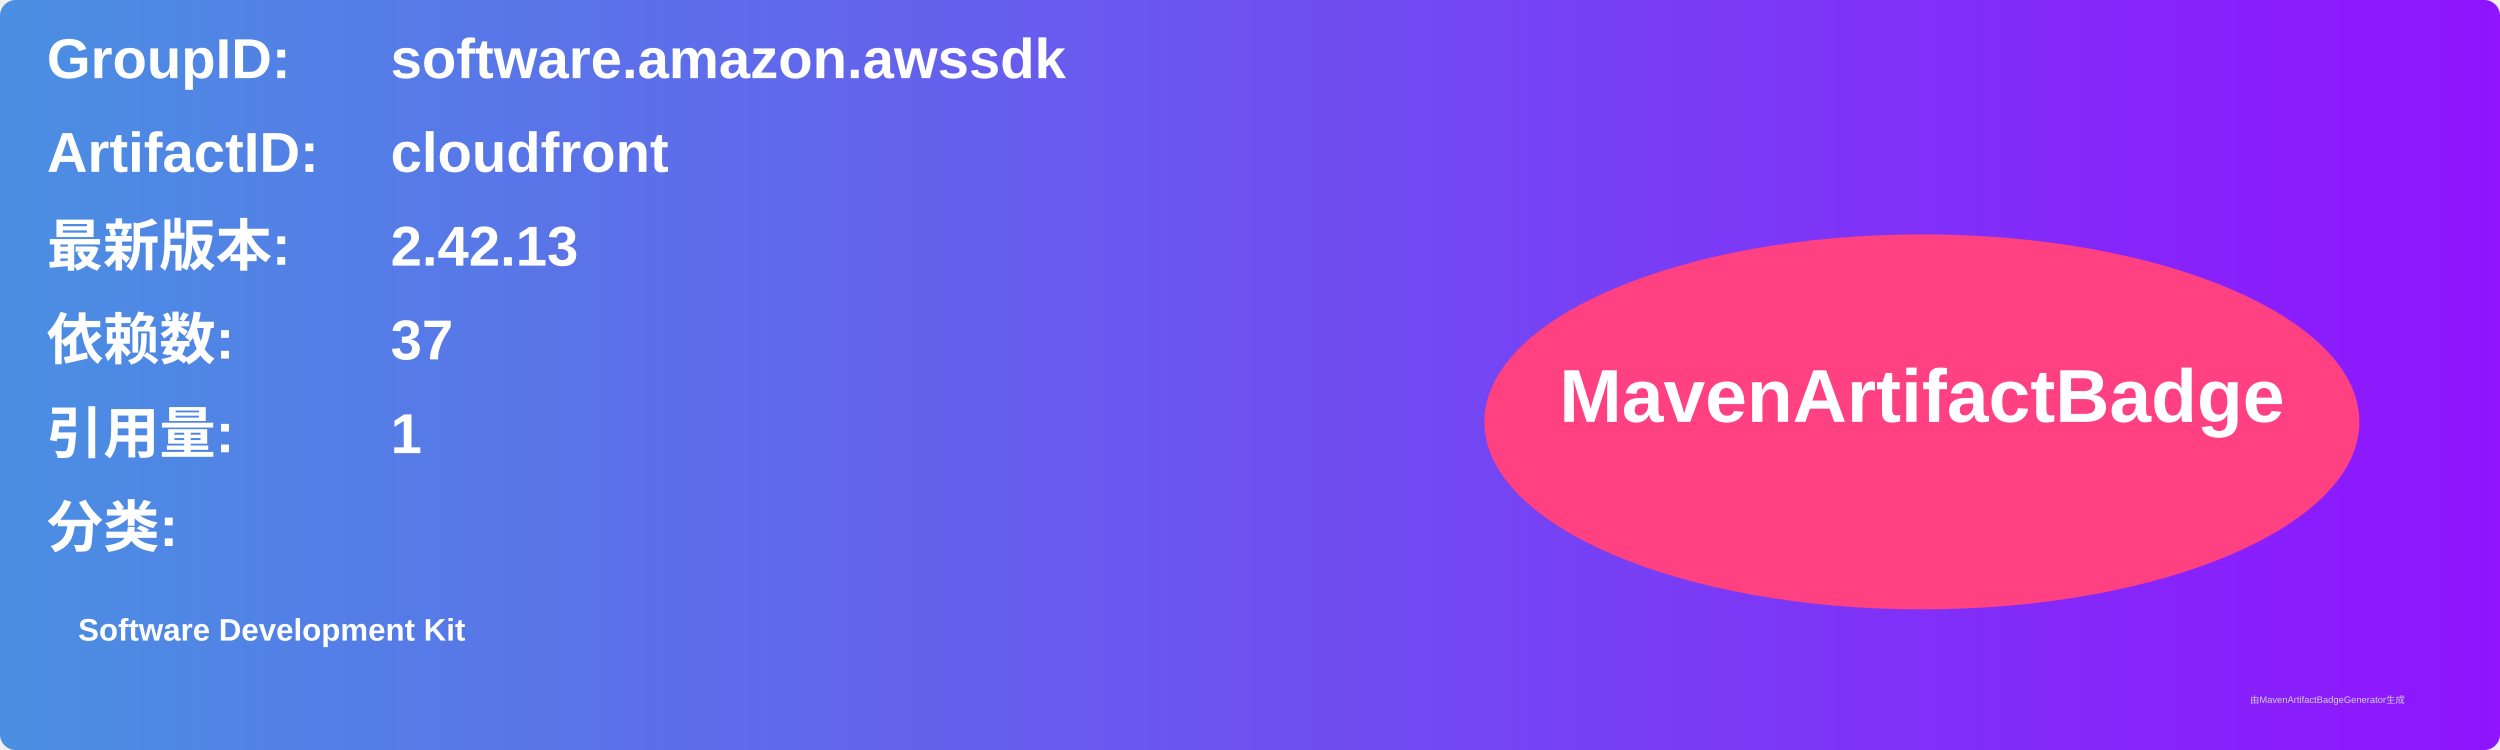
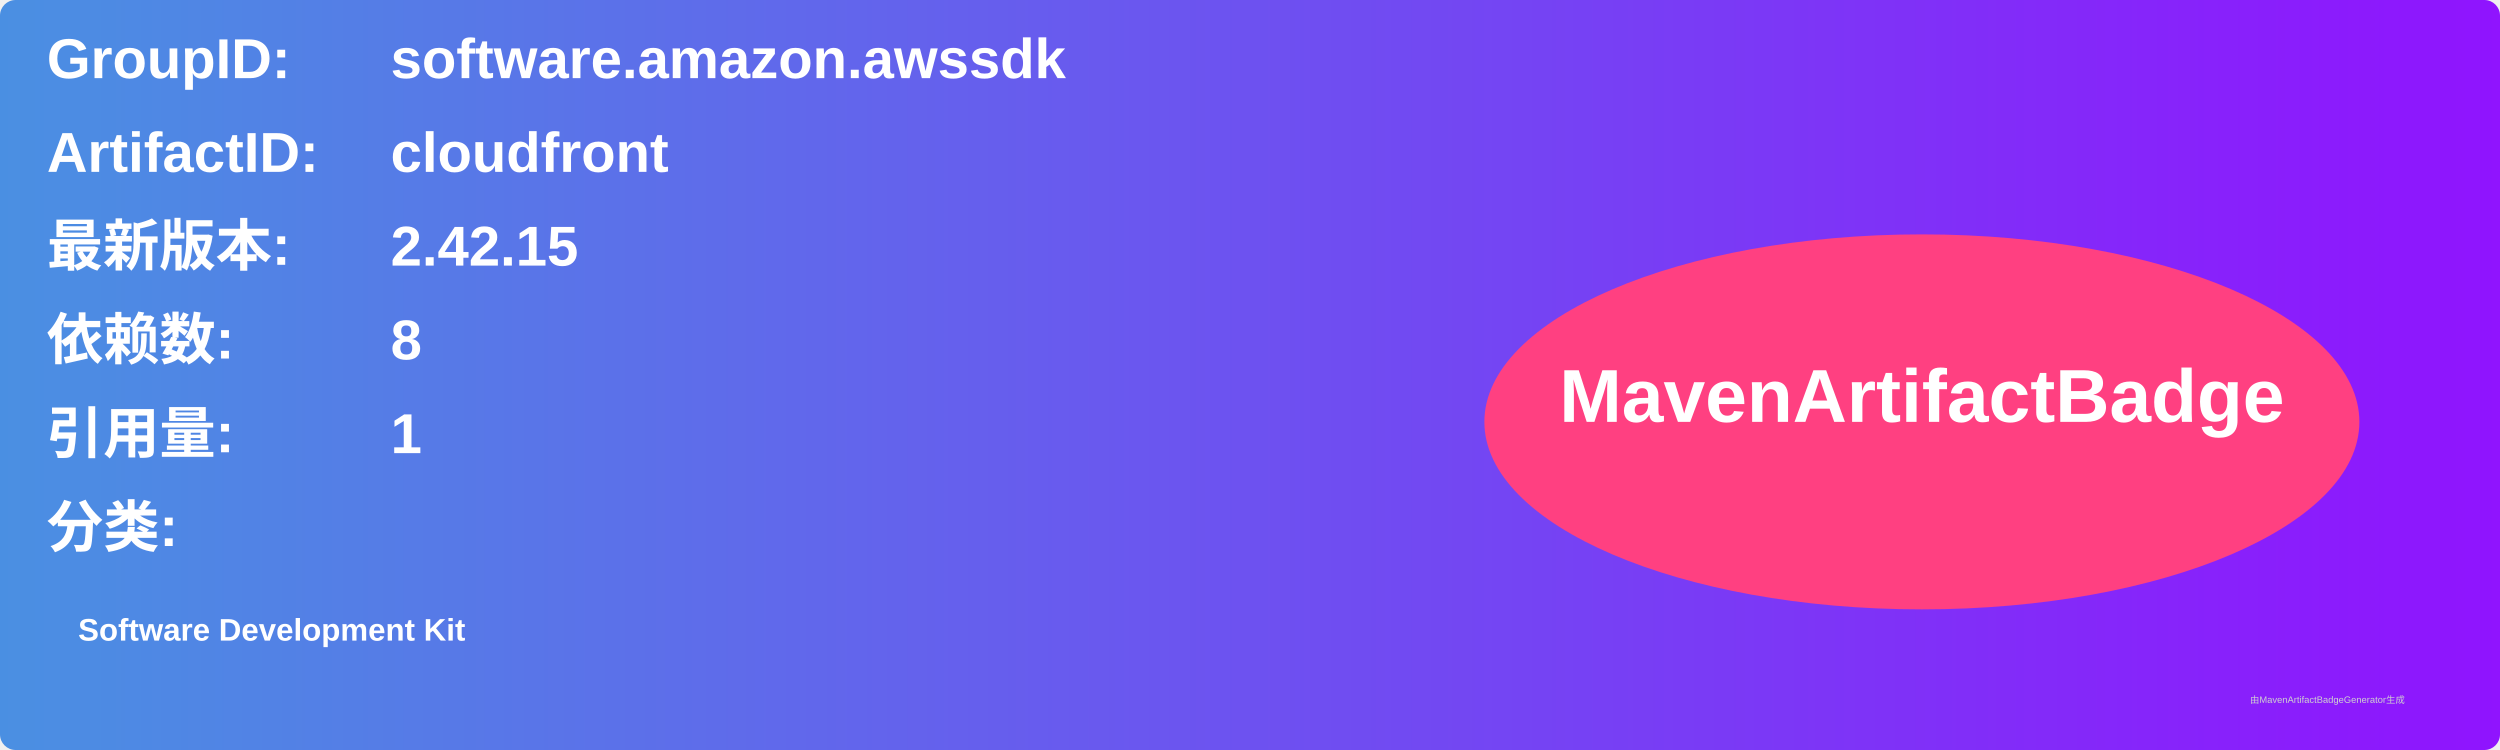
<svg xmlns="http://www.w3.org/2000/svg" width="800" height="240" viewBox="0 0 800 240">
  <linearGradient id="grad" x1="0%" y1="0%" x2="100%" y2="0%">
    <stop offset="0%" stop-color="#4a90e2" />
    <stop offset="100%" stop-color="#9013fe" />
  </linearGradient>
  <rect width="100%" height="100%" rx="5" ry="5" fill="url(#grad)" />
  <g transform="translate(15, 15)">
    <text x="0" y="10" font-family="Arial" font-size="18" fill="white" font-weight="bold" width="260">GroupID:</text>
    <text x="110" y="10" font-family="Arial" font-size="18" fill="white" font-weight="bold" width="460">software.amazon.awssdk</text>
    <text x="0" y="40" font-family="Arial" font-size="18" fill="white" font-weight="bold" width="260">ArtifactID:</text>
    <text x="110" y="40" font-family="Arial" font-size="18" fill="white" font-weight="bold" width="460">cloudfront</text>
    <text x="0" y="70" font-family="Arial" font-size="18" fill="white" font-weight="bold">最新版本:</text>
    <text x="110" y="70" font-family="Arial" font-size="18" fill="white" font-weight="bold">
-       <tspan font-weight="bold">2.42.13</tspan>
+       <tspan font-weight="bold">2.42.15</tspan>
    </text>
    <text x="0" y="100" font-family="Arial" font-size="18" fill="white" font-weight="bold">依赖数: </text>
    <text x="110" y="100" font-family="Arial" font-size="18" fill="white">
-       <tspan font-weight="bold">37</tspan>
+       <tspan font-weight="bold">8</tspan>
    </text>
    <text x="0" y="130" font-family="Arial" font-size="18" fill="white" font-weight="bold">引用量: </text>
    <text x="110" y="130" font-family="Arial" font-size="18" fill="white">
      <tspan font-weight="bold">1</tspan>
    </text>
    <text x="0" y="160" font-family="Arial" font-size="18" fill="white" font-weight="bold">分类:</text>
    <text x="10" y="190" font-family="Arial" font-size="10" fill="white">
      <tspan font-weight="bold">Software Development Kit</tspan>
    </text>
    <ellipse cx="600" cy="120" rx="140" ry="60" fill="#ff4081" />
    <text x="600" y="120" text-anchor="middle" font-family="Arial" font-size="24" fill="white" font-weight="bold">MavenArtifactBadge</text>
  </g>
  <text x="720" y="225" font-family="Arial" font-size="3" fill="#d0d0d0">由MavenArtifactBadgeGenerator生成</text>
</svg>
